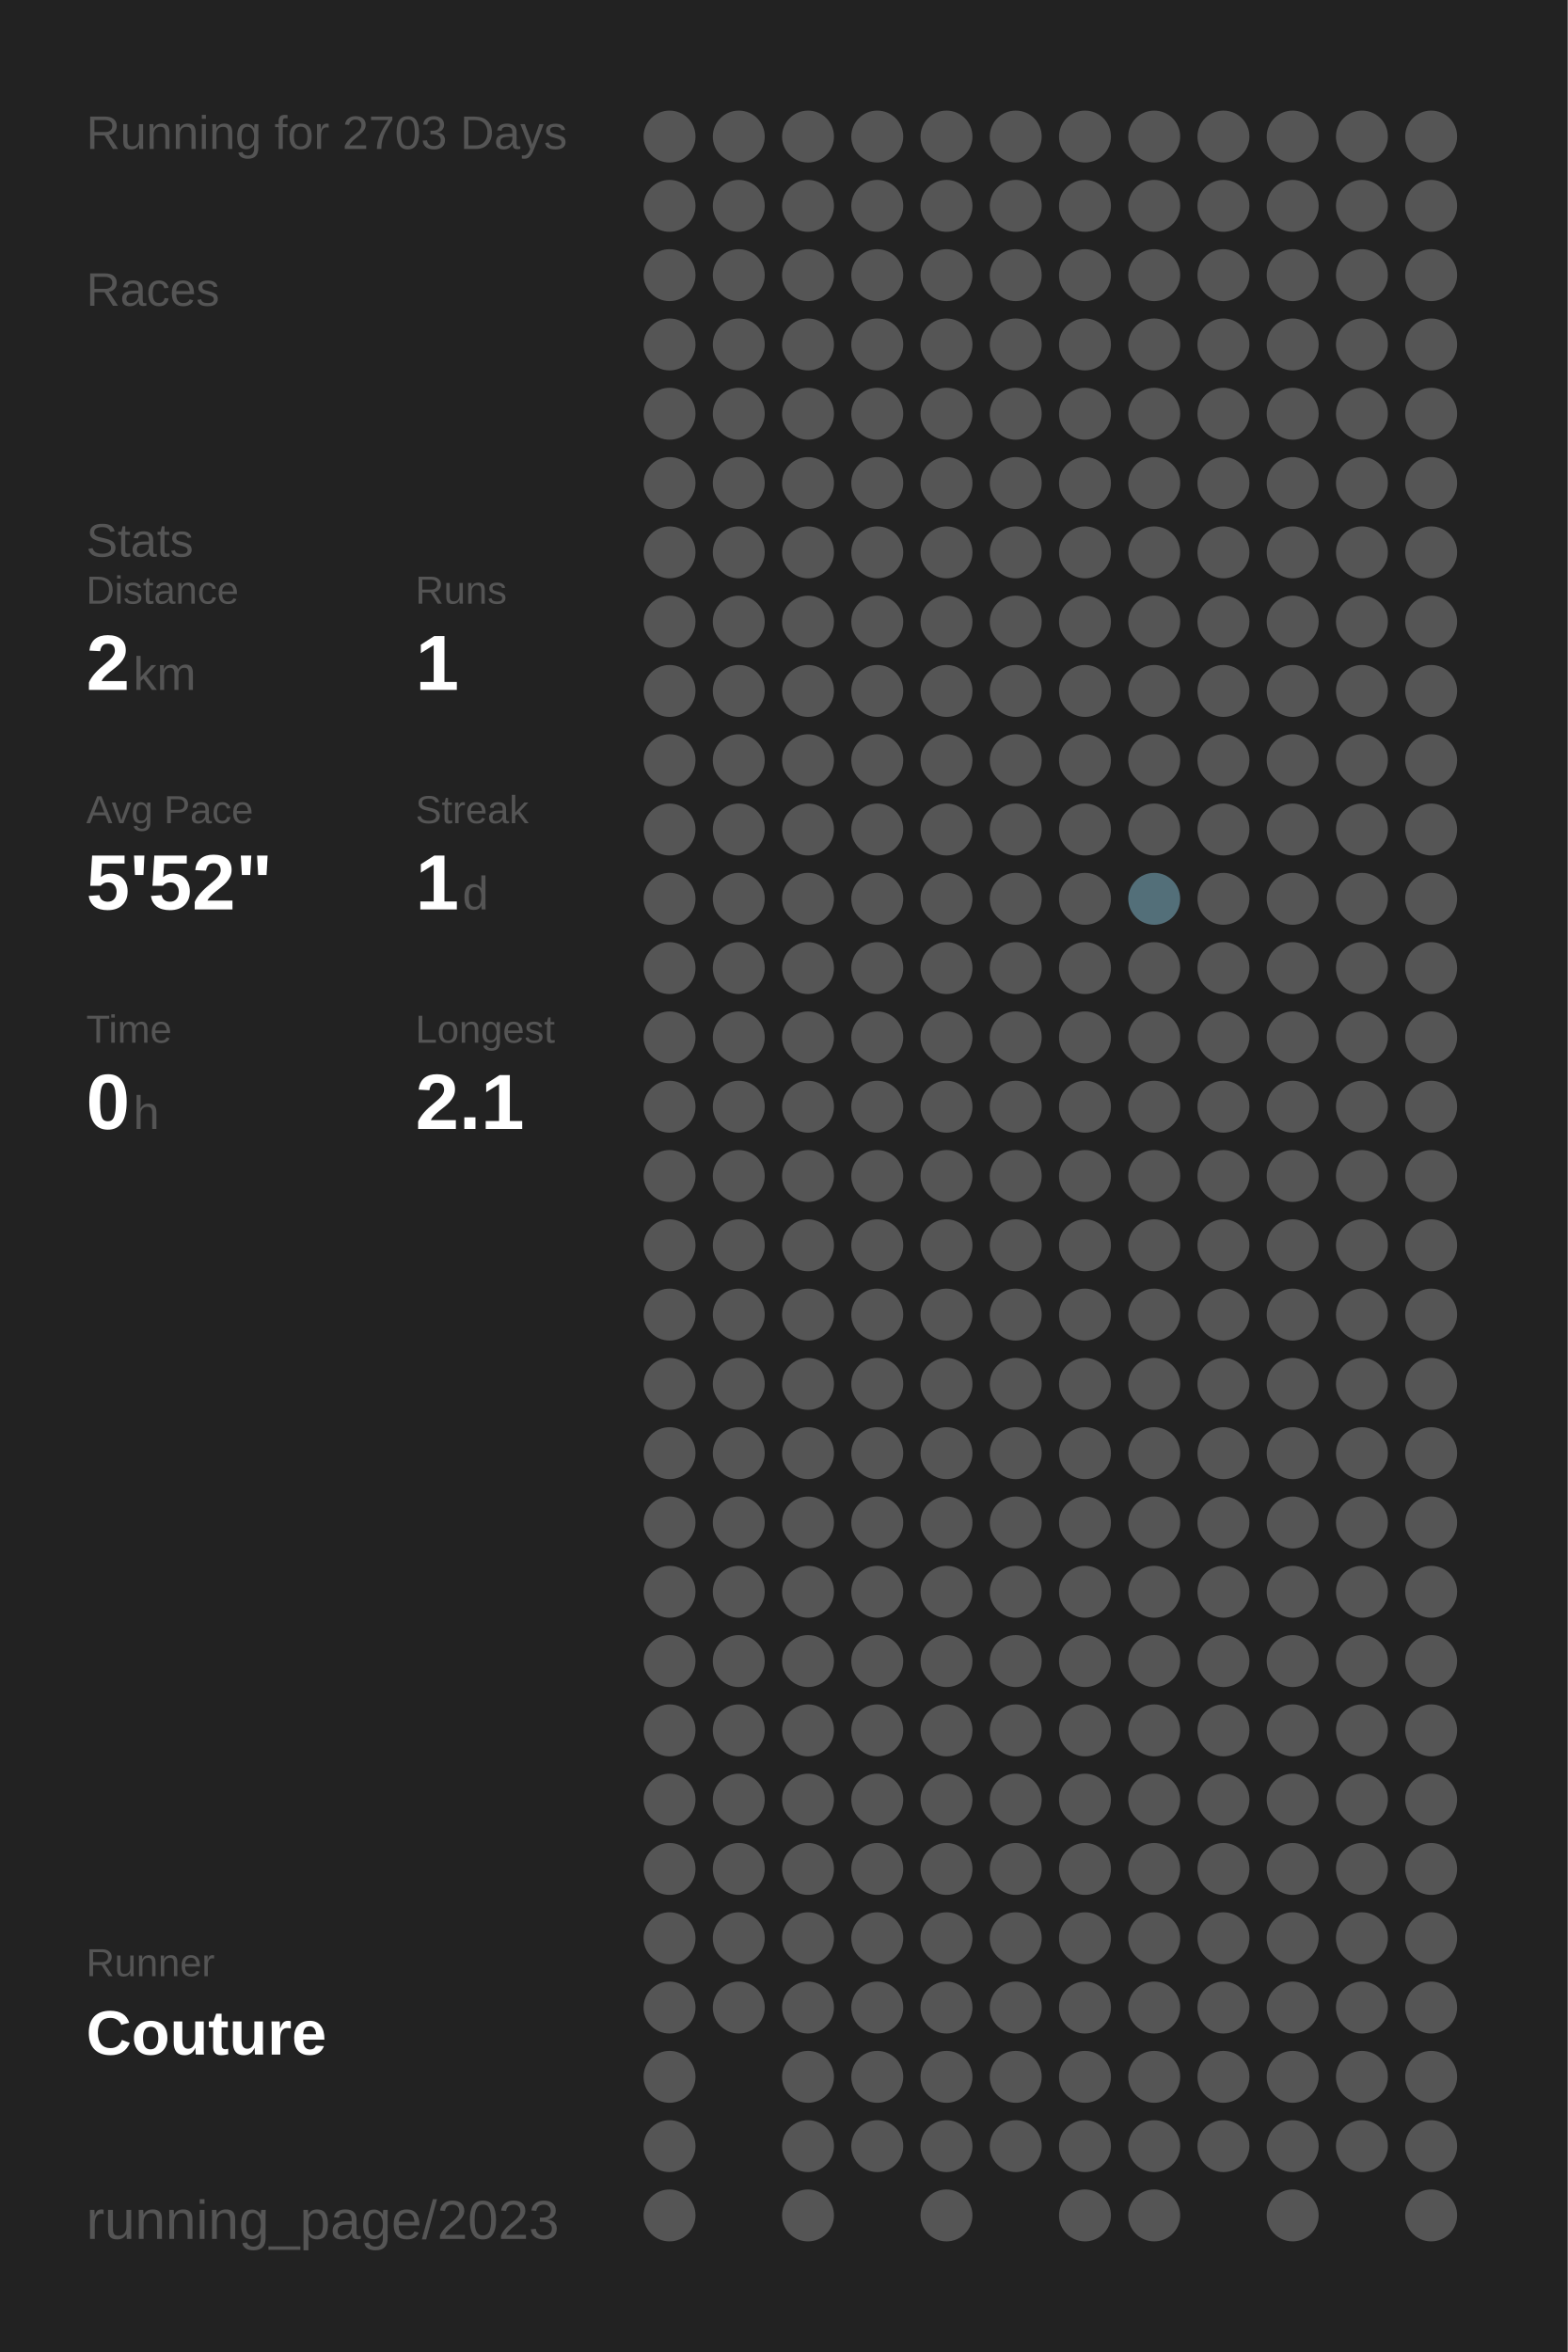
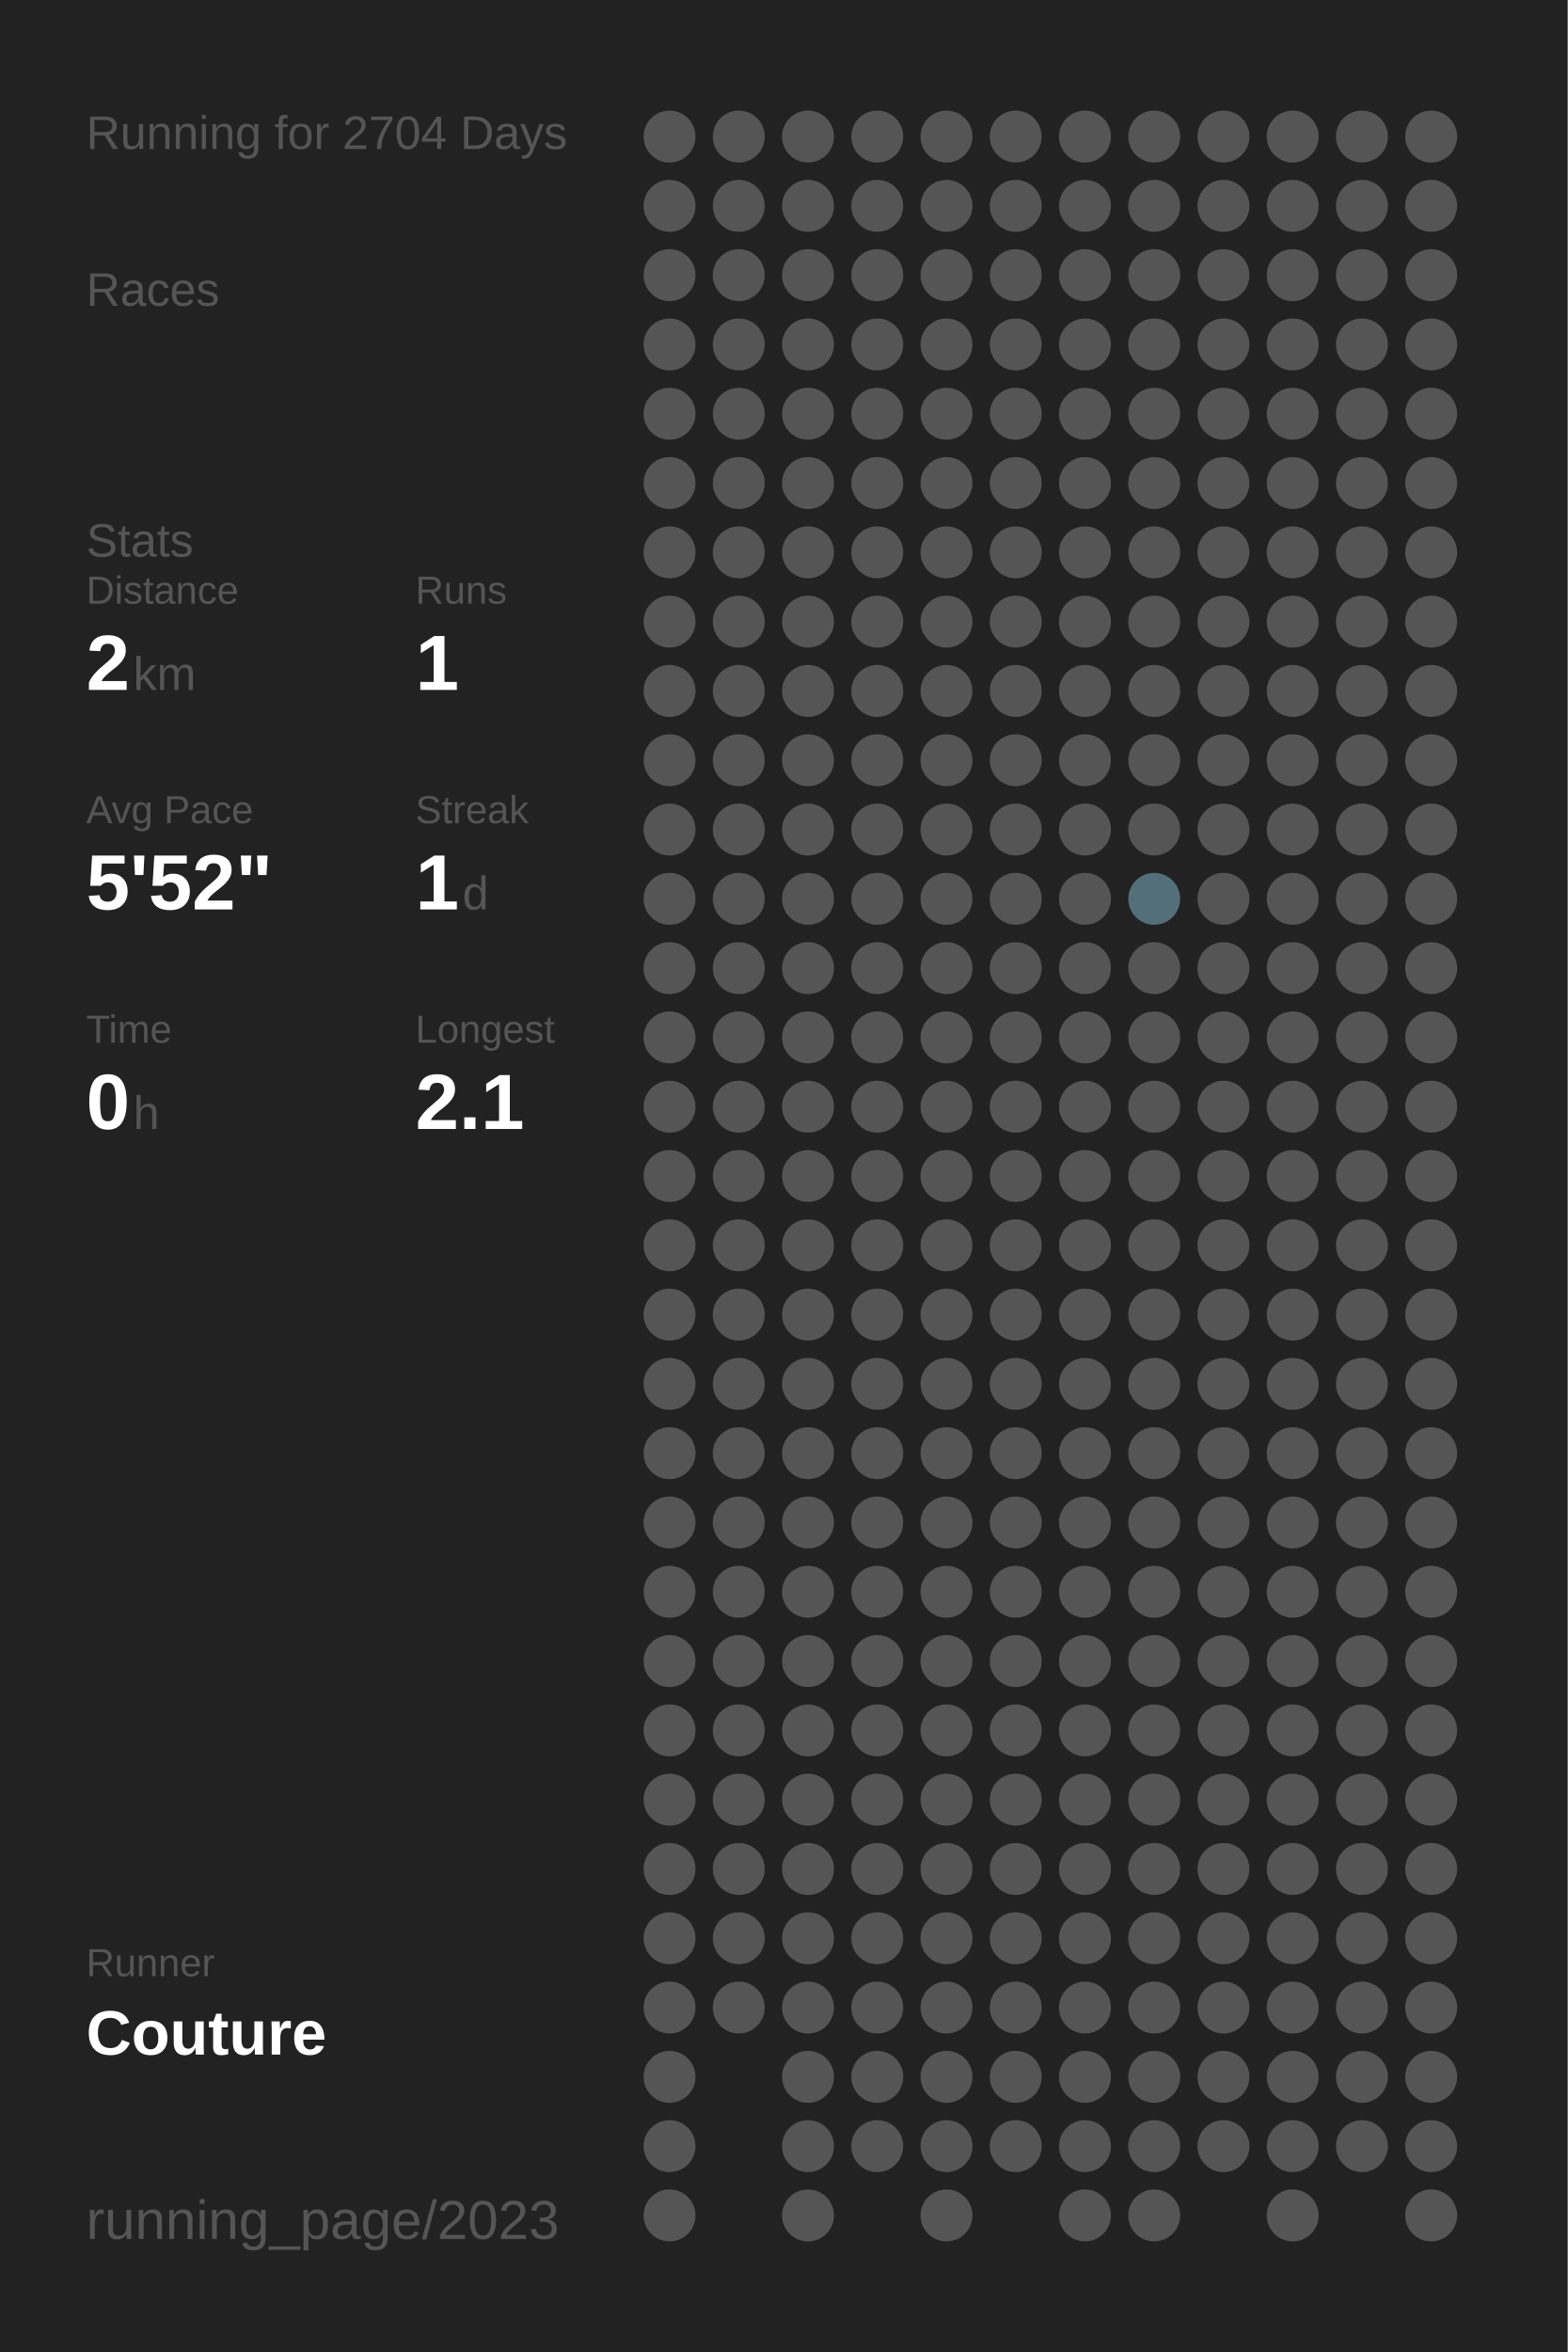
<svg xmlns="http://www.w3.org/2000/svg" baseProfile="full" height="300mm" version="1.1" viewBox="0,0,200,300" width="200mm">
  <defs />
  <rect fill="#222222" height="300" width="200" x="0" y="0" />
-   <text fill="#555555" style="font-size:6px; font-family:Arial;" x="11" y="19">Running for 2703 Days</text>
+   <text fill="#555555" style="font-size:6px; font-family:Arial;" x="11" y="19">Running for 2704 Days</text>
  <text fill="#555555" style="font-size:6px; font-family:Arial;" x="11" y="39">Races</text>
  <text fill="#555555" style="font-size:6px; font-family:Arial;" x="11" y="71">Stats</text>
  <text fill="#555555" style="font-size:5px; font-family:Arial;" x="11" y="77">Distance</text>
  <text fill="#FFFFFF" style="font-size:10px; font-family:Arial; font-weight:bold;" x="11" y="88">2</text>
  <text fill="#555555" style="font-size:6px; font-family:Arial;" x="17" y="88">km</text>
  <text fill="#555555" style="font-size:5px; font-family:Arial;" x="53" y="77">Runs</text>
  <text fill="#FFFFFF" style="font-size:10px; font-family:Arial; font-weight:bold;" x="53" y="88">1</text>
  <text fill="#555555" style="font-size:5px; font-family:Arial;" x="11" y="105">Avg Pace</text>
  <text fill="#FFFFFF" style="font-size:10px; font-family:Arial; font-weight:bold;" x="11" y="116">5'52"</text>
  <text fill="#555555" style="font-size:5px; font-family:Arial;" x="53" y="105">Streak</text>
  <text fill="#FFFFFF" style="font-size:10px; font-family:Arial; font-weight:bold;" x="53" y="116">1</text>
  <text fill="#555555" style="font-size:6px; font-family:Arial;" x="59" y="116">d</text>
  <text fill="#555555" style="font-size:5px; font-family:Arial;" x="11" y="133">Time</text>
  <text fill="#FFFFFF" style="font-size:10px; font-family:Arial; font-weight:bold;" x="11" y="144">0</text>
  <text fill="#555555" style="font-size:6px; font-family:Arial;" x="17" y="144">h</text>
  <text fill="#555555" style="font-size:5px; font-family:Arial;" x="53" y="133">Longest</text>
  <text fill="#FFFFFF" style="font-size:10px; font-family:Arial; font-weight:bold;" x="53" y="144">2.1</text>
  <text fill="#555555" style="font-size:5px; font-family:Arial;" x="11" y="252.065">Runner</text>
  <text fill="#FFFFFF" style="font-size:8px; font-family:Arial; font-weight:bold;" x="11" y="262.065">Couture</text>
  <text fill="#555555" style="font-size:7px; font-family:Arial;" x="11" y="285.581">running_page/2023</text>
  <circle cx="85.417" cy="17.419" fill="#555555" r="3.312" />
  <circle cx="85.417" cy="26.258" fill="#555555" r="3.312" />
  <circle cx="85.417" cy="35.097" fill="#555555" r="3.312" />
  <circle cx="85.417" cy="43.935" fill="#555555" r="3.312" />
  <circle cx="85.417" cy="52.774" fill="#555555" r="3.312" />
  <circle cx="85.417" cy="61.613" fill="#555555" r="3.312" />
  <circle cx="85.417" cy="70.452" fill="#555555" r="3.312" />
  <circle cx="85.417" cy="79.29" fill="#555555" r="3.312" />
  <circle cx="85.417" cy="88.129" fill="#555555" r="3.312" />
  <circle cx="85.417" cy="96.968" fill="#555555" r="3.312" />
  <circle cx="85.417" cy="105.806" fill="#555555" r="3.312" />
  <circle cx="85.417" cy="114.645" fill="#555555" r="3.312" />
  <circle cx="85.417" cy="123.484" fill="#555555" r="3.312" />
  <circle cx="85.417" cy="132.323" fill="#555555" r="3.312" />
  <circle cx="85.417" cy="141.161" fill="#555555" r="3.312" />
  <circle cx="85.417" cy="150" fill="#555555" r="3.312" />
  <circle cx="85.417" cy="158.839" fill="#555555" r="3.312" />
  <circle cx="85.417" cy="167.677" fill="#555555" r="3.312" />
  <circle cx="85.417" cy="176.516" fill="#555555" r="3.312" />
  <circle cx="85.417" cy="185.355" fill="#555555" r="3.312" />
  <circle cx="85.417" cy="194.194" fill="#555555" r="3.312" />
  <circle cx="85.417" cy="203.032" fill="#555555" r="3.312" />
  <circle cx="85.417" cy="211.871" fill="#555555" r="3.312" />
  <circle cx="85.417" cy="220.71" fill="#555555" r="3.312" />
  <circle cx="85.417" cy="229.548" fill="#555555" r="3.312" />
  <circle cx="85.417" cy="238.387" fill="#555555" r="3.312" />
  <circle cx="85.417" cy="247.226" fill="#555555" r="3.312" />
  <circle cx="85.417" cy="256.065" fill="#555555" r="3.312" />
  <circle cx="85.417" cy="264.903" fill="#555555" r="3.312" />
  <circle cx="85.417" cy="273.742" fill="#555555" r="3.312" />
  <circle cx="85.417" cy="282.581" fill="#555555" r="3.312" />
  <circle cx="94.25" cy="17.419" fill="#555555" r="3.312" />
  <circle cx="94.25" cy="26.258" fill="#555555" r="3.312" />
  <circle cx="94.25" cy="35.097" fill="#555555" r="3.312" />
  <circle cx="94.25" cy="43.935" fill="#555555" r="3.312" />
  <circle cx="94.25" cy="52.774" fill="#555555" r="3.312" />
  <circle cx="94.25" cy="61.613" fill="#555555" r="3.312" />
  <circle cx="94.25" cy="70.452" fill="#555555" r="3.312" />
  <circle cx="94.25" cy="79.29" fill="#555555" r="3.312" />
  <circle cx="94.25" cy="88.129" fill="#555555" r="3.312" />
  <circle cx="94.25" cy="96.968" fill="#555555" r="3.312" />
  <circle cx="94.25" cy="105.806" fill="#555555" r="3.312" />
  <circle cx="94.25" cy="114.645" fill="#555555" r="3.312" />
  <circle cx="94.25" cy="123.484" fill="#555555" r="3.312" />
  <circle cx="94.25" cy="132.323" fill="#555555" r="3.312" />
  <circle cx="94.25" cy="141.161" fill="#555555" r="3.312" />
  <circle cx="94.25" cy="150" fill="#555555" r="3.312" />
  <circle cx="94.25" cy="158.839" fill="#555555" r="3.312" />
  <circle cx="94.25" cy="167.677" fill="#555555" r="3.312" />
  <circle cx="94.25" cy="176.516" fill="#555555" r="3.312" />
  <circle cx="94.25" cy="185.355" fill="#555555" r="3.312" />
  <circle cx="94.25" cy="194.194" fill="#555555" r="3.312" />
  <circle cx="94.25" cy="203.032" fill="#555555" r="3.312" />
  <circle cx="94.25" cy="211.871" fill="#555555" r="3.312" />
  <circle cx="94.25" cy="220.71" fill="#555555" r="3.312" />
  <circle cx="94.25" cy="229.548" fill="#555555" r="3.312" />
  <circle cx="94.25" cy="238.387" fill="#555555" r="3.312" />
  <circle cx="94.25" cy="247.226" fill="#555555" r="3.312" />
  <circle cx="94.25" cy="256.065" fill="#555555" r="3.312" />
  <circle cx="103.083" cy="17.419" fill="#555555" r="3.312" />
  <circle cx="103.083" cy="26.258" fill="#555555" r="3.312" />
  <circle cx="103.083" cy="35.097" fill="#555555" r="3.312" />
  <circle cx="103.083" cy="43.935" fill="#555555" r="3.312" />
  <circle cx="103.083" cy="52.774" fill="#555555" r="3.312" />
  <circle cx="103.083" cy="61.613" fill="#555555" r="3.312" />
  <circle cx="103.083" cy="70.452" fill="#555555" r="3.312" />
  <circle cx="103.083" cy="79.29" fill="#555555" r="3.312" />
  <circle cx="103.083" cy="88.129" fill="#555555" r="3.312" />
  <circle cx="103.083" cy="96.968" fill="#555555" r="3.312" />
  <circle cx="103.083" cy="105.806" fill="#555555" r="3.312" />
  <circle cx="103.083" cy="114.645" fill="#555555" r="3.312" />
  <circle cx="103.083" cy="123.484" fill="#555555" r="3.312" />
  <circle cx="103.083" cy="132.323" fill="#555555" r="3.312" />
  <circle cx="103.083" cy="141.161" fill="#555555" r="3.312" />
  <circle cx="103.083" cy="150" fill="#555555" r="3.312" />
  <circle cx="103.083" cy="158.839" fill="#555555" r="3.312" />
  <circle cx="103.083" cy="167.677" fill="#555555" r="3.312" />
  <circle cx="103.083" cy="176.516" fill="#555555" r="3.312" />
  <circle cx="103.083" cy="185.355" fill="#555555" r="3.312" />
  <circle cx="103.083" cy="194.194" fill="#555555" r="3.312" />
  <circle cx="103.083" cy="203.032" fill="#555555" r="3.312" />
  <circle cx="103.083" cy="211.871" fill="#555555" r="3.312" />
  <circle cx="103.083" cy="220.71" fill="#555555" r="3.312" />
  <circle cx="103.083" cy="229.548" fill="#555555" r="3.312" />
  <circle cx="103.083" cy="238.387" fill="#555555" r="3.312" />
  <circle cx="103.083" cy="247.226" fill="#555555" r="3.312" />
  <circle cx="103.083" cy="256.065" fill="#555555" r="3.312" />
  <circle cx="103.083" cy="264.903" fill="#555555" r="3.312" />
  <circle cx="103.083" cy="273.742" fill="#555555" r="3.312" />
  <circle cx="103.083" cy="282.581" fill="#555555" r="3.312" />
  <circle cx="111.917" cy="17.419" fill="#555555" r="3.312" />
  <circle cx="111.917" cy="26.258" fill="#555555" r="3.312" />
  <circle cx="111.917" cy="35.097" fill="#555555" r="3.312" />
  <circle cx="111.917" cy="43.935" fill="#555555" r="3.312" />
  <circle cx="111.917" cy="52.774" fill="#555555" r="3.312" />
  <circle cx="111.917" cy="61.613" fill="#555555" r="3.312" />
  <circle cx="111.917" cy="70.452" fill="#555555" r="3.312" />
  <circle cx="111.917" cy="79.29" fill="#555555" r="3.312" />
  <circle cx="111.917" cy="88.129" fill="#555555" r="3.312" />
  <circle cx="111.917" cy="96.968" fill="#555555" r="3.312" />
  <circle cx="111.917" cy="105.806" fill="#555555" r="3.312" />
  <circle cx="111.917" cy="114.645" fill="#555555" r="3.312" />
  <circle cx="111.917" cy="123.484" fill="#555555" r="3.312" />
  <circle cx="111.917" cy="132.323" fill="#555555" r="3.312" />
  <circle cx="111.917" cy="141.161" fill="#555555" r="3.312" />
  <circle cx="111.917" cy="150" fill="#555555" r="3.312" />
  <circle cx="111.917" cy="158.839" fill="#555555" r="3.312" />
  <circle cx="111.917" cy="167.677" fill="#555555" r="3.312" />
  <circle cx="111.917" cy="176.516" fill="#555555" r="3.312" />
  <circle cx="111.917" cy="185.355" fill="#555555" r="3.312" />
  <circle cx="111.917" cy="194.194" fill="#555555" r="3.312" />
  <circle cx="111.917" cy="203.032" fill="#555555" r="3.312" />
  <circle cx="111.917" cy="211.871" fill="#555555" r="3.312" />
  <circle cx="111.917" cy="220.71" fill="#555555" r="3.312" />
  <circle cx="111.917" cy="229.548" fill="#555555" r="3.312" />
  <circle cx="111.917" cy="238.387" fill="#555555" r="3.312" />
  <circle cx="111.917" cy="247.226" fill="#555555" r="3.312" />
  <circle cx="111.917" cy="256.065" fill="#555555" r="3.312" />
  <circle cx="111.917" cy="264.903" fill="#555555" r="3.312" />
  <circle cx="111.917" cy="273.742" fill="#555555" r="3.312" />
  <circle cx="120.75" cy="17.419" fill="#555555" r="3.312" />
  <circle cx="120.75" cy="26.258" fill="#555555" r="3.312" />
  <circle cx="120.75" cy="35.097" fill="#555555" r="3.312" />
  <circle cx="120.75" cy="43.935" fill="#555555" r="3.312" />
  <circle cx="120.75" cy="52.774" fill="#555555" r="3.312" />
  <circle cx="120.75" cy="61.613" fill="#555555" r="3.312" />
  <circle cx="120.75" cy="70.452" fill="#555555" r="3.312" />
  <circle cx="120.75" cy="79.29" fill="#555555" r="3.312" />
  <circle cx="120.75" cy="88.129" fill="#555555" r="3.312" />
  <circle cx="120.75" cy="96.968" fill="#555555" r="3.312" />
  <circle cx="120.75" cy="105.806" fill="#555555" r="3.312" />
  <circle cx="120.75" cy="114.645" fill="#555555" r="3.312" />
  <circle cx="120.75" cy="123.484" fill="#555555" r="3.312" />
  <circle cx="120.75" cy="132.323" fill="#555555" r="3.312" />
  <circle cx="120.75" cy="141.161" fill="#555555" r="3.312" />
  <circle cx="120.75" cy="150" fill="#555555" r="3.312" />
  <circle cx="120.75" cy="158.839" fill="#555555" r="3.312" />
  <circle cx="120.75" cy="167.677" fill="#555555" r="3.312" />
  <circle cx="120.75" cy="176.516" fill="#555555" r="3.312" />
  <circle cx="120.75" cy="185.355" fill="#555555" r="3.312" />
  <circle cx="120.75" cy="194.194" fill="#555555" r="3.312" />
  <circle cx="120.75" cy="203.032" fill="#555555" r="3.312" />
  <circle cx="120.75" cy="211.871" fill="#555555" r="3.312" />
  <circle cx="120.75" cy="220.71" fill="#555555" r="3.312" />
  <circle cx="120.75" cy="229.548" fill="#555555" r="3.312" />
  <circle cx="120.75" cy="238.387" fill="#555555" r="3.312" />
  <circle cx="120.75" cy="247.226" fill="#555555" r="3.312" />
  <circle cx="120.75" cy="256.065" fill="#555555" r="3.312" />
  <circle cx="120.75" cy="264.903" fill="#555555" r="3.312" />
  <circle cx="120.75" cy="273.742" fill="#555555" r="3.312" />
  <circle cx="120.75" cy="282.581" fill="#555555" r="3.312" />
  <circle cx="129.583" cy="17.419" fill="#555555" r="3.312" />
  <circle cx="129.583" cy="26.258" fill="#555555" r="3.312" />
  <circle cx="129.583" cy="35.097" fill="#555555" r="3.312" />
  <circle cx="129.583" cy="43.935" fill="#555555" r="3.312" />
  <circle cx="129.583" cy="52.774" fill="#555555" r="3.312" />
  <circle cx="129.583" cy="61.613" fill="#555555" r="3.312" />
  <circle cx="129.583" cy="70.452" fill="#555555" r="3.312" />
  <circle cx="129.583" cy="79.29" fill="#555555" r="3.312" />
  <circle cx="129.583" cy="88.129" fill="#555555" r="3.312" />
  <circle cx="129.583" cy="96.968" fill="#555555" r="3.312" />
  <circle cx="129.583" cy="105.806" fill="#555555" r="3.312" />
  <circle cx="129.583" cy="114.645" fill="#555555" r="3.312" />
  <circle cx="129.583" cy="123.484" fill="#555555" r="3.312" />
  <circle cx="129.583" cy="132.323" fill="#555555" r="3.312" />
  <circle cx="129.583" cy="141.161" fill="#555555" r="3.312" />
  <circle cx="129.583" cy="150" fill="#555555" r="3.312" />
  <circle cx="129.583" cy="158.839" fill="#555555" r="3.312" />
  <circle cx="129.583" cy="167.677" fill="#555555" r="3.312" />
  <circle cx="129.583" cy="176.516" fill="#555555" r="3.312" />
  <circle cx="129.583" cy="185.355" fill="#555555" r="3.312" />
  <circle cx="129.583" cy="194.194" fill="#555555" r="3.312" />
  <circle cx="129.583" cy="203.032" fill="#555555" r="3.312" />
  <circle cx="129.583" cy="211.871" fill="#555555" r="3.312" />
  <circle cx="129.583" cy="220.71" fill="#555555" r="3.312" />
  <circle cx="129.583" cy="229.548" fill="#555555" r="3.312" />
  <circle cx="129.583" cy="238.387" fill="#555555" r="3.312" />
  <circle cx="129.583" cy="247.226" fill="#555555" r="3.312" />
  <circle cx="129.583" cy="256.065" fill="#555555" r="3.312" />
  <circle cx="129.583" cy="264.903" fill="#555555" r="3.312" />
  <circle cx="129.583" cy="273.742" fill="#555555" r="3.312" />
  <circle cx="138.417" cy="17.419" fill="#555555" r="3.312" />
  <circle cx="138.417" cy="26.258" fill="#555555" r="3.312" />
  <circle cx="138.417" cy="35.097" fill="#555555" r="3.312" />
  <circle cx="138.417" cy="43.935" fill="#555555" r="3.312" />
  <circle cx="138.417" cy="52.774" fill="#555555" r="3.312" />
  <circle cx="138.417" cy="61.613" fill="#555555" r="3.312" />
  <circle cx="138.417" cy="70.452" fill="#555555" r="3.312" />
  <circle cx="138.417" cy="79.29" fill="#555555" r="3.312" />
  <circle cx="138.417" cy="88.129" fill="#555555" r="3.312" />
  <circle cx="138.417" cy="96.968" fill="#555555" r="3.312" />
  <circle cx="138.417" cy="105.806" fill="#555555" r="3.312" />
  <circle cx="138.417" cy="114.645" fill="#555555" r="3.312" />
  <circle cx="138.417" cy="123.484" fill="#555555" r="3.312" />
  <circle cx="138.417" cy="132.323" fill="#555555" r="3.312" />
  <circle cx="138.417" cy="141.161" fill="#555555" r="3.312" />
  <circle cx="138.417" cy="150" fill="#555555" r="3.312" />
  <circle cx="138.417" cy="158.839" fill="#555555" r="3.312" />
  <circle cx="138.417" cy="167.677" fill="#555555" r="3.312" />
  <circle cx="138.417" cy="176.516" fill="#555555" r="3.312" />
  <circle cx="138.417" cy="185.355" fill="#555555" r="3.312" />
  <circle cx="138.417" cy="194.194" fill="#555555" r="3.312" />
  <circle cx="138.417" cy="203.032" fill="#555555" r="3.312" />
  <circle cx="138.417" cy="211.871" fill="#555555" r="3.312" />
  <circle cx="138.417" cy="220.71" fill="#555555" r="3.312" />
  <circle cx="138.417" cy="229.548" fill="#555555" r="3.312" />
  <circle cx="138.417" cy="238.387" fill="#555555" r="3.312" />
  <circle cx="138.417" cy="247.226" fill="#555555" r="3.312" />
  <circle cx="138.417" cy="256.065" fill="#555555" r="3.312" />
  <circle cx="138.417" cy="264.903" fill="#555555" r="3.312" />
  <circle cx="138.417" cy="273.742" fill="#555555" r="3.312" />
  <circle cx="138.417" cy="282.581" fill="#555555" r="3.312" />
  <circle cx="147.25" cy="17.419" fill="#555555" r="3.312" />
  <circle cx="147.25" cy="26.258" fill="#555555" r="3.312" />
  <circle cx="147.25" cy="35.097" fill="#555555" r="3.312" />
  <circle cx="147.25" cy="43.935" fill="#555555" r="3.312" />
  <circle cx="147.25" cy="52.774" fill="#555555" r="3.312" />
  <circle cx="147.25" cy="61.613" fill="#555555" r="3.312" />
  <circle cx="147.25" cy="70.452" fill="#555555" r="3.312" />
  <circle cx="147.25" cy="79.29" fill="#555555" r="3.312" />
  <circle cx="147.25" cy="88.129" fill="#555555" r="3.312" />
  <circle cx="147.25" cy="96.968" fill="#555555" r="3.312" />
  <circle cx="147.25" cy="105.806" fill="#555555" r="3.312" />
  <circle cx="147.25" cy="114.645" fill="#536f79" r="3.312" />
  <circle cx="147.25" cy="123.484" fill="#555555" r="3.312" />
  <circle cx="147.25" cy="132.323" fill="#555555" r="3.312" />
  <circle cx="147.25" cy="141.161" fill="#555555" r="3.312" />
  <circle cx="147.25" cy="150" fill="#555555" r="3.312" />
  <circle cx="147.25" cy="158.839" fill="#555555" r="3.312" />
  <circle cx="147.25" cy="167.677" fill="#555555" r="3.312" />
  <circle cx="147.25" cy="176.516" fill="#555555" r="3.312" />
  <circle cx="147.25" cy="185.355" fill="#555555" r="3.312" />
  <circle cx="147.25" cy="194.194" fill="#555555" r="3.312" />
  <circle cx="147.25" cy="203.032" fill="#555555" r="3.312" />
  <circle cx="147.25" cy="211.871" fill="#555555" r="3.312" />
  <circle cx="147.25" cy="220.71" fill="#555555" r="3.312" />
  <circle cx="147.25" cy="229.548" fill="#555555" r="3.312" />
  <circle cx="147.25" cy="238.387" fill="#555555" r="3.312" />
  <circle cx="147.25" cy="247.226" fill="#555555" r="3.312" />
  <circle cx="147.25" cy="256.065" fill="#555555" r="3.312" />
  <circle cx="147.25" cy="264.903" fill="#555555" r="3.312" />
  <circle cx="147.25" cy="273.742" fill="#555555" r="3.312" />
  <circle cx="147.25" cy="282.581" fill="#555555" r="3.312" />
  <circle cx="156.083" cy="17.419" fill="#555555" r="3.312" />
  <circle cx="156.083" cy="26.258" fill="#555555" r="3.312" />
  <circle cx="156.083" cy="35.097" fill="#555555" r="3.312" />
  <circle cx="156.083" cy="43.935" fill="#555555" r="3.312" />
  <circle cx="156.083" cy="52.774" fill="#555555" r="3.312" />
  <circle cx="156.083" cy="61.613" fill="#555555" r="3.312" />
  <circle cx="156.083" cy="70.452" fill="#555555" r="3.312" />
  <circle cx="156.083" cy="79.29" fill="#555555" r="3.312" />
  <circle cx="156.083" cy="88.129" fill="#555555" r="3.312" />
  <circle cx="156.083" cy="96.968" fill="#555555" r="3.312" />
  <circle cx="156.083" cy="105.806" fill="#555555" r="3.312" />
  <circle cx="156.083" cy="114.645" fill="#555555" r="3.312" />
  <circle cx="156.083" cy="123.484" fill="#555555" r="3.312" />
  <circle cx="156.083" cy="132.323" fill="#555555" r="3.312" />
  <circle cx="156.083" cy="141.161" fill="#555555" r="3.312" />
  <circle cx="156.083" cy="150" fill="#555555" r="3.312" />
  <circle cx="156.083" cy="158.839" fill="#555555" r="3.312" />
  <circle cx="156.083" cy="167.677" fill="#555555" r="3.312" />
  <circle cx="156.083" cy="176.516" fill="#555555" r="3.312" />
  <circle cx="156.083" cy="185.355" fill="#555555" r="3.312" />
  <circle cx="156.083" cy="194.194" fill="#555555" r="3.312" />
  <circle cx="156.083" cy="203.032" fill="#555555" r="3.312" />
  <circle cx="156.083" cy="211.871" fill="#555555" r="3.312" />
  <circle cx="156.083" cy="220.71" fill="#555555" r="3.312" />
  <circle cx="156.083" cy="229.548" fill="#555555" r="3.312" />
  <circle cx="156.083" cy="238.387" fill="#555555" r="3.312" />
  <circle cx="156.083" cy="247.226" fill="#555555" r="3.312" />
  <circle cx="156.083" cy="256.065" fill="#555555" r="3.312" />
  <circle cx="156.083" cy="264.903" fill="#555555" r="3.312" />
  <circle cx="156.083" cy="273.742" fill="#555555" r="3.312" />
  <circle cx="164.917" cy="17.419" fill="#555555" r="3.312" />
  <circle cx="164.917" cy="26.258" fill="#555555" r="3.312" />
  <circle cx="164.917" cy="35.097" fill="#555555" r="3.312" />
  <circle cx="164.917" cy="43.935" fill="#555555" r="3.312" />
  <circle cx="164.917" cy="52.774" fill="#555555" r="3.312" />
  <circle cx="164.917" cy="61.613" fill="#555555" r="3.312" />
  <circle cx="164.917" cy="70.452" fill="#555555" r="3.312" />
  <circle cx="164.917" cy="79.29" fill="#555555" r="3.312" />
  <circle cx="164.917" cy="88.129" fill="#555555" r="3.312" />
  <circle cx="164.917" cy="96.968" fill="#555555" r="3.312" />
  <circle cx="164.917" cy="105.806" fill="#555555" r="3.312" />
  <circle cx="164.917" cy="114.645" fill="#555555" r="3.312" />
  <circle cx="164.917" cy="123.484" fill="#555555" r="3.312" />
  <circle cx="164.917" cy="132.323" fill="#555555" r="3.312" />
  <circle cx="164.917" cy="141.161" fill="#555555" r="3.312" />
  <circle cx="164.917" cy="150" fill="#555555" r="3.312" />
  <circle cx="164.917" cy="158.839" fill="#555555" r="3.312" />
  <circle cx="164.917" cy="167.677" fill="#555555" r="3.312" />
  <circle cx="164.917" cy="176.516" fill="#555555" r="3.312" />
  <circle cx="164.917" cy="185.355" fill="#555555" r="3.312" />
  <circle cx="164.917" cy="194.194" fill="#555555" r="3.312" />
  <circle cx="164.917" cy="203.032" fill="#555555" r="3.312" />
  <circle cx="164.917" cy="211.871" fill="#555555" r="3.312" />
  <circle cx="164.917" cy="220.71" fill="#555555" r="3.312" />
  <circle cx="164.917" cy="229.548" fill="#555555" r="3.312" />
  <circle cx="164.917" cy="238.387" fill="#555555" r="3.312" />
  <circle cx="164.917" cy="247.226" fill="#555555" r="3.312" />
  <circle cx="164.917" cy="256.065" fill="#555555" r="3.312" />
  <circle cx="164.917" cy="264.903" fill="#555555" r="3.312" />
  <circle cx="164.917" cy="273.742" fill="#555555" r="3.312" />
  <circle cx="164.917" cy="282.581" fill="#555555" r="3.312" />
  <circle cx="173.75" cy="17.419" fill="#555555" r="3.312" />
  <circle cx="173.75" cy="26.258" fill="#555555" r="3.312" />
  <circle cx="173.75" cy="35.097" fill="#555555" r="3.312" />
  <circle cx="173.75" cy="43.935" fill="#555555" r="3.312" />
  <circle cx="173.75" cy="52.774" fill="#555555" r="3.312" />
  <circle cx="173.75" cy="61.613" fill="#555555" r="3.312" />
  <circle cx="173.75" cy="70.452" fill="#555555" r="3.312" />
  <circle cx="173.75" cy="79.29" fill="#555555" r="3.312" />
  <circle cx="173.75" cy="88.129" fill="#555555" r="3.312" />
  <circle cx="173.75" cy="96.968" fill="#555555" r="3.312" />
  <circle cx="173.75" cy="105.806" fill="#555555" r="3.312" />
  <circle cx="173.75" cy="114.645" fill="#555555" r="3.312" />
  <circle cx="173.75" cy="123.484" fill="#555555" r="3.312" />
  <circle cx="173.75" cy="132.323" fill="#555555" r="3.312" />
  <circle cx="173.75" cy="141.161" fill="#555555" r="3.312" />
  <circle cx="173.75" cy="150" fill="#555555" r="3.312" />
  <circle cx="173.75" cy="158.839" fill="#555555" r="3.312" />
  <circle cx="173.75" cy="167.677" fill="#555555" r="3.312" />
  <circle cx="173.75" cy="176.516" fill="#555555" r="3.312" />
  <circle cx="173.75" cy="185.355" fill="#555555" r="3.312" />
  <circle cx="173.75" cy="194.194" fill="#555555" r="3.312" />
  <circle cx="173.75" cy="203.032" fill="#555555" r="3.312" />
  <circle cx="173.75" cy="211.871" fill="#555555" r="3.312" />
  <circle cx="173.75" cy="220.71" fill="#555555" r="3.312" />
  <circle cx="173.75" cy="229.548" fill="#555555" r="3.312" />
  <circle cx="173.75" cy="238.387" fill="#555555" r="3.312" />
  <circle cx="173.75" cy="247.226" fill="#555555" r="3.312" />
  <circle cx="173.75" cy="256.065" fill="#555555" r="3.312" />
  <circle cx="173.75" cy="264.903" fill="#555555" r="3.312" />
  <circle cx="173.75" cy="273.742" fill="#555555" r="3.312" />
  <circle cx="182.583" cy="17.419" fill="#555555" r="3.312" />
  <circle cx="182.583" cy="26.258" fill="#555555" r="3.312" />
  <circle cx="182.583" cy="35.097" fill="#555555" r="3.312" />
  <circle cx="182.583" cy="43.935" fill="#555555" r="3.312" />
  <circle cx="182.583" cy="52.774" fill="#555555" r="3.312" />
  <circle cx="182.583" cy="61.613" fill="#555555" r="3.312" />
  <circle cx="182.583" cy="70.452" fill="#555555" r="3.312" />
  <circle cx="182.583" cy="79.29" fill="#555555" r="3.312" />
  <circle cx="182.583" cy="88.129" fill="#555555" r="3.312" />
  <circle cx="182.583" cy="96.968" fill="#555555" r="3.312" />
  <circle cx="182.583" cy="105.806" fill="#555555" r="3.312" />
  <circle cx="182.583" cy="114.645" fill="#555555" r="3.312" />
  <circle cx="182.583" cy="123.484" fill="#555555" r="3.312" />
  <circle cx="182.583" cy="132.323" fill="#555555" r="3.312" />
  <circle cx="182.583" cy="141.161" fill="#555555" r="3.312" />
  <circle cx="182.583" cy="150" fill="#555555" r="3.312" />
  <circle cx="182.583" cy="158.839" fill="#555555" r="3.312" />
  <circle cx="182.583" cy="167.677" fill="#555555" r="3.312" />
  <circle cx="182.583" cy="176.516" fill="#555555" r="3.312" />
  <circle cx="182.583" cy="185.355" fill="#555555" r="3.312" />
  <circle cx="182.583" cy="194.194" fill="#555555" r="3.312" />
  <circle cx="182.583" cy="203.032" fill="#555555" r="3.312" />
  <circle cx="182.583" cy="211.871" fill="#555555" r="3.312" />
  <circle cx="182.583" cy="220.71" fill="#555555" r="3.312" />
  <circle cx="182.583" cy="229.548" fill="#555555" r="3.312" />
  <circle cx="182.583" cy="238.387" fill="#555555" r="3.312" />
  <circle cx="182.583" cy="247.226" fill="#555555" r="3.312" />
  <circle cx="182.583" cy="256.065" fill="#555555" r="3.312" />
  <circle cx="182.583" cy="264.903" fill="#555555" r="3.312" />
  <circle cx="182.583" cy="273.742" fill="#555555" r="3.312" />
  <circle cx="182.583" cy="282.581" fill="#555555" r="3.312" />
</svg>
